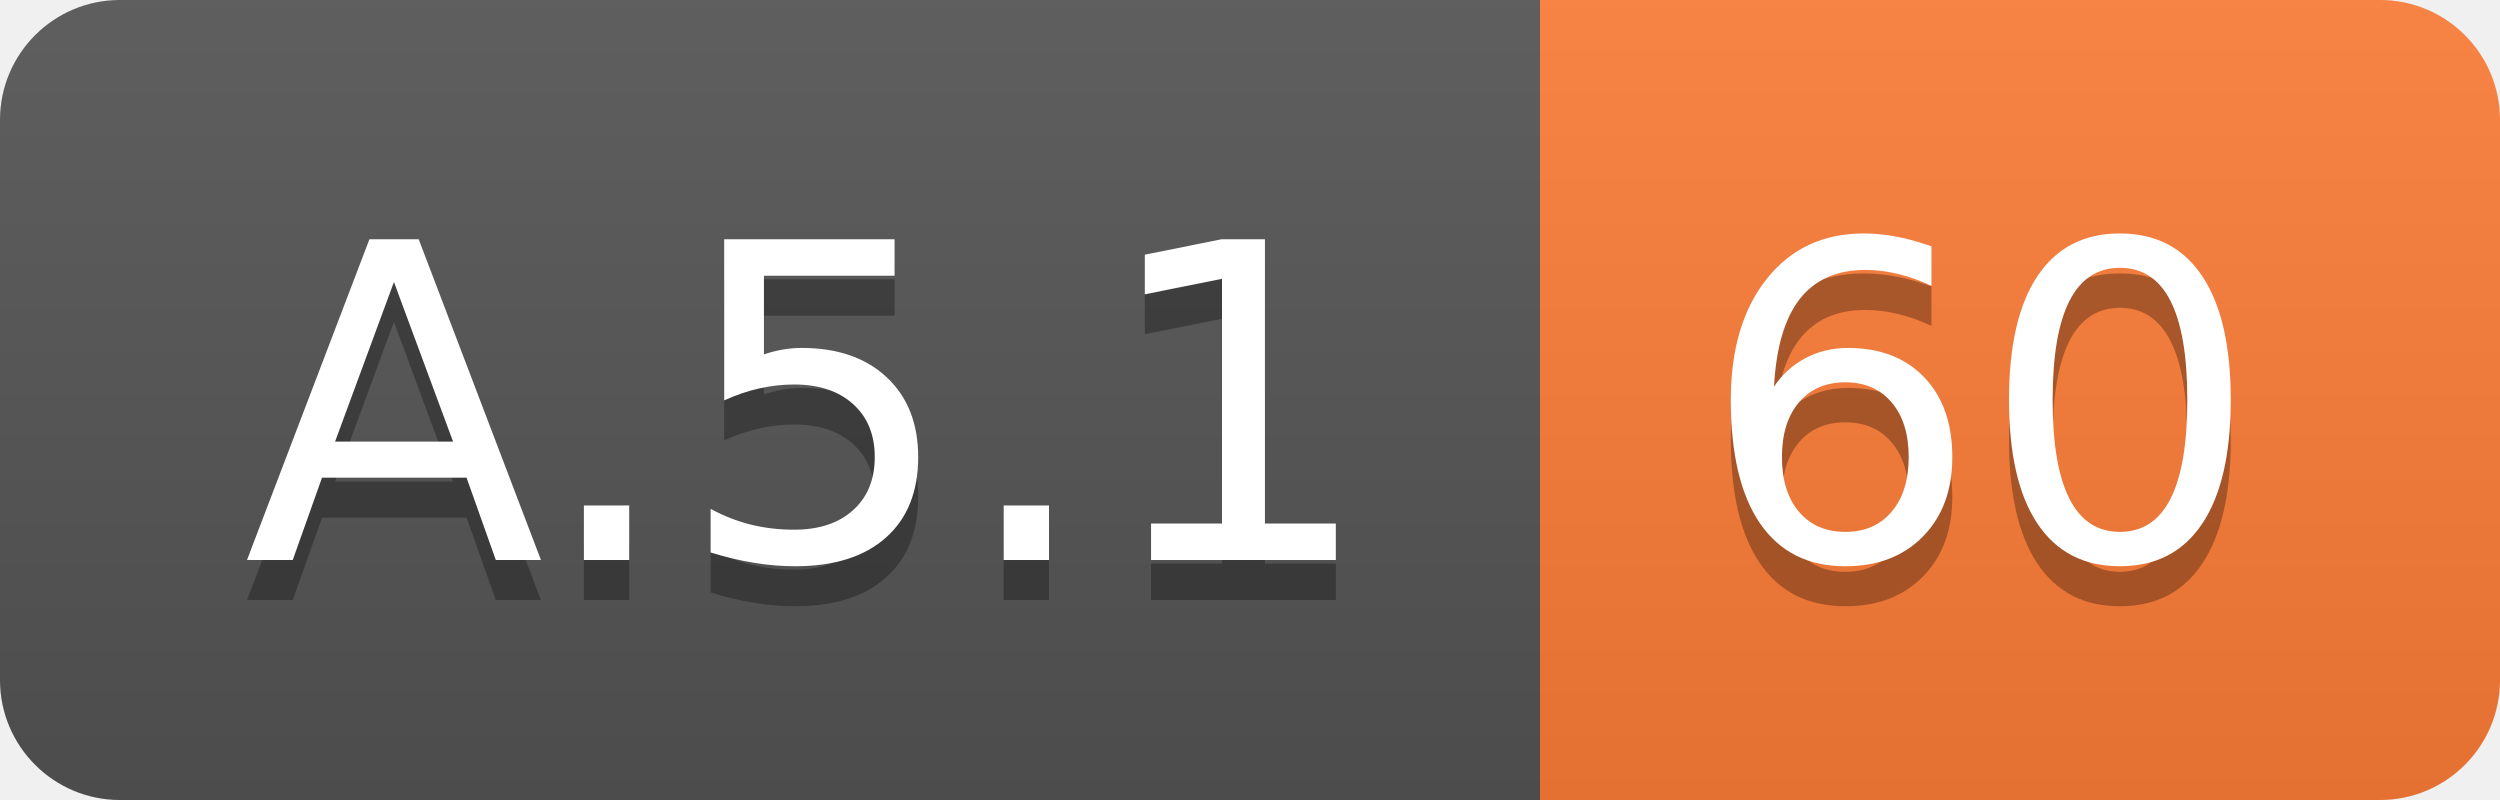
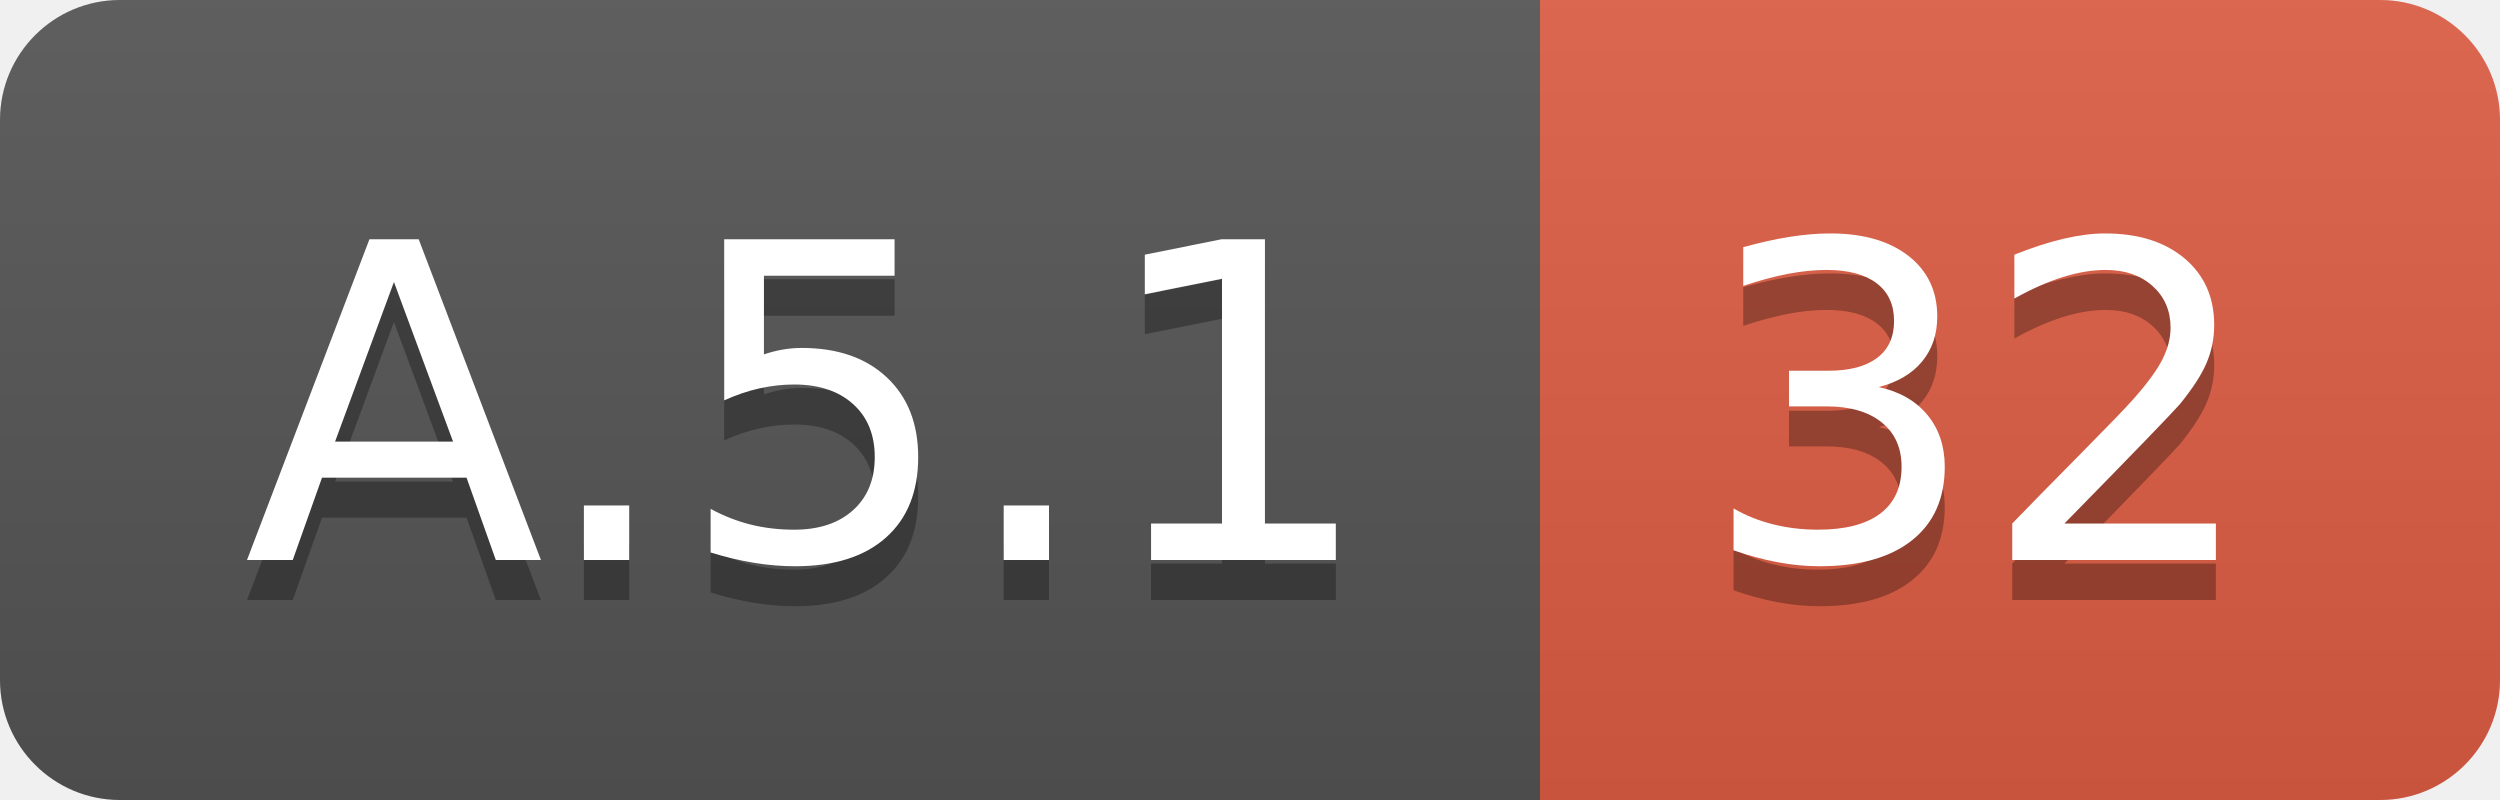
<svg xmlns="http://www.w3.org/2000/svg" width="62.5" height="20">
  <linearGradient id="smooth" x2="0" y2="100%">
    <stop offset="0" stop-color="#bbb" stop-opacity=".1" />
    <stop offset="1" stop-opacity=".1" />
  </linearGradient>
  <clipPath id="round">
    <rect width="62.5" height="20" rx="3" fill="#fff" />
  </clipPath>
  <g clip-path="url(#round)">
    <rect width="38.5" height="20" fill="#555" />
-     <rect x="38.5" width="24.0" height="20" fill="#fe7d37" />
+     <rect x="38.5" width="24.0" height="20" fill="#e05d44" />
    <rect width="62.5" height="20" fill="url(#smooth)" />
  </g>
  <g fill="#fff" text-anchor="middle" font-family="DejaVu Sans,Verdana,Geneva,sans-serif" font-size="110">
    <text x="202.5" y="150" fill="#010101" fill-opacity=".3" transform="scale(0.1)" textLength="285.0" lengthAdjust="spacing">A.5.1</text>
    <text x="202.5" y="140" transform="scale(0.1)" textLength="285.0" lengthAdjust="spacing">A.5.1</text>
-     <text x="495.0" y="150" fill="#010101" fill-opacity=".3" transform="scale(0.1)" textLength="140.0" lengthAdjust="spacing">60</text>
-     <text x="495.0" y="140" transform="scale(0.1)" textLength="140.0" lengthAdjust="spacing">60</text>
+     <text x="495.0" y="150" fill="#010101" fill-opacity=".3" transform="scale(0.1)" textLength="140.0" lengthAdjust="spacing">32</text>
+     <text x="495.0" y="140" transform="scale(0.1)" textLength="140.0" lengthAdjust="spacing">32</text>
  </g>
</svg>
